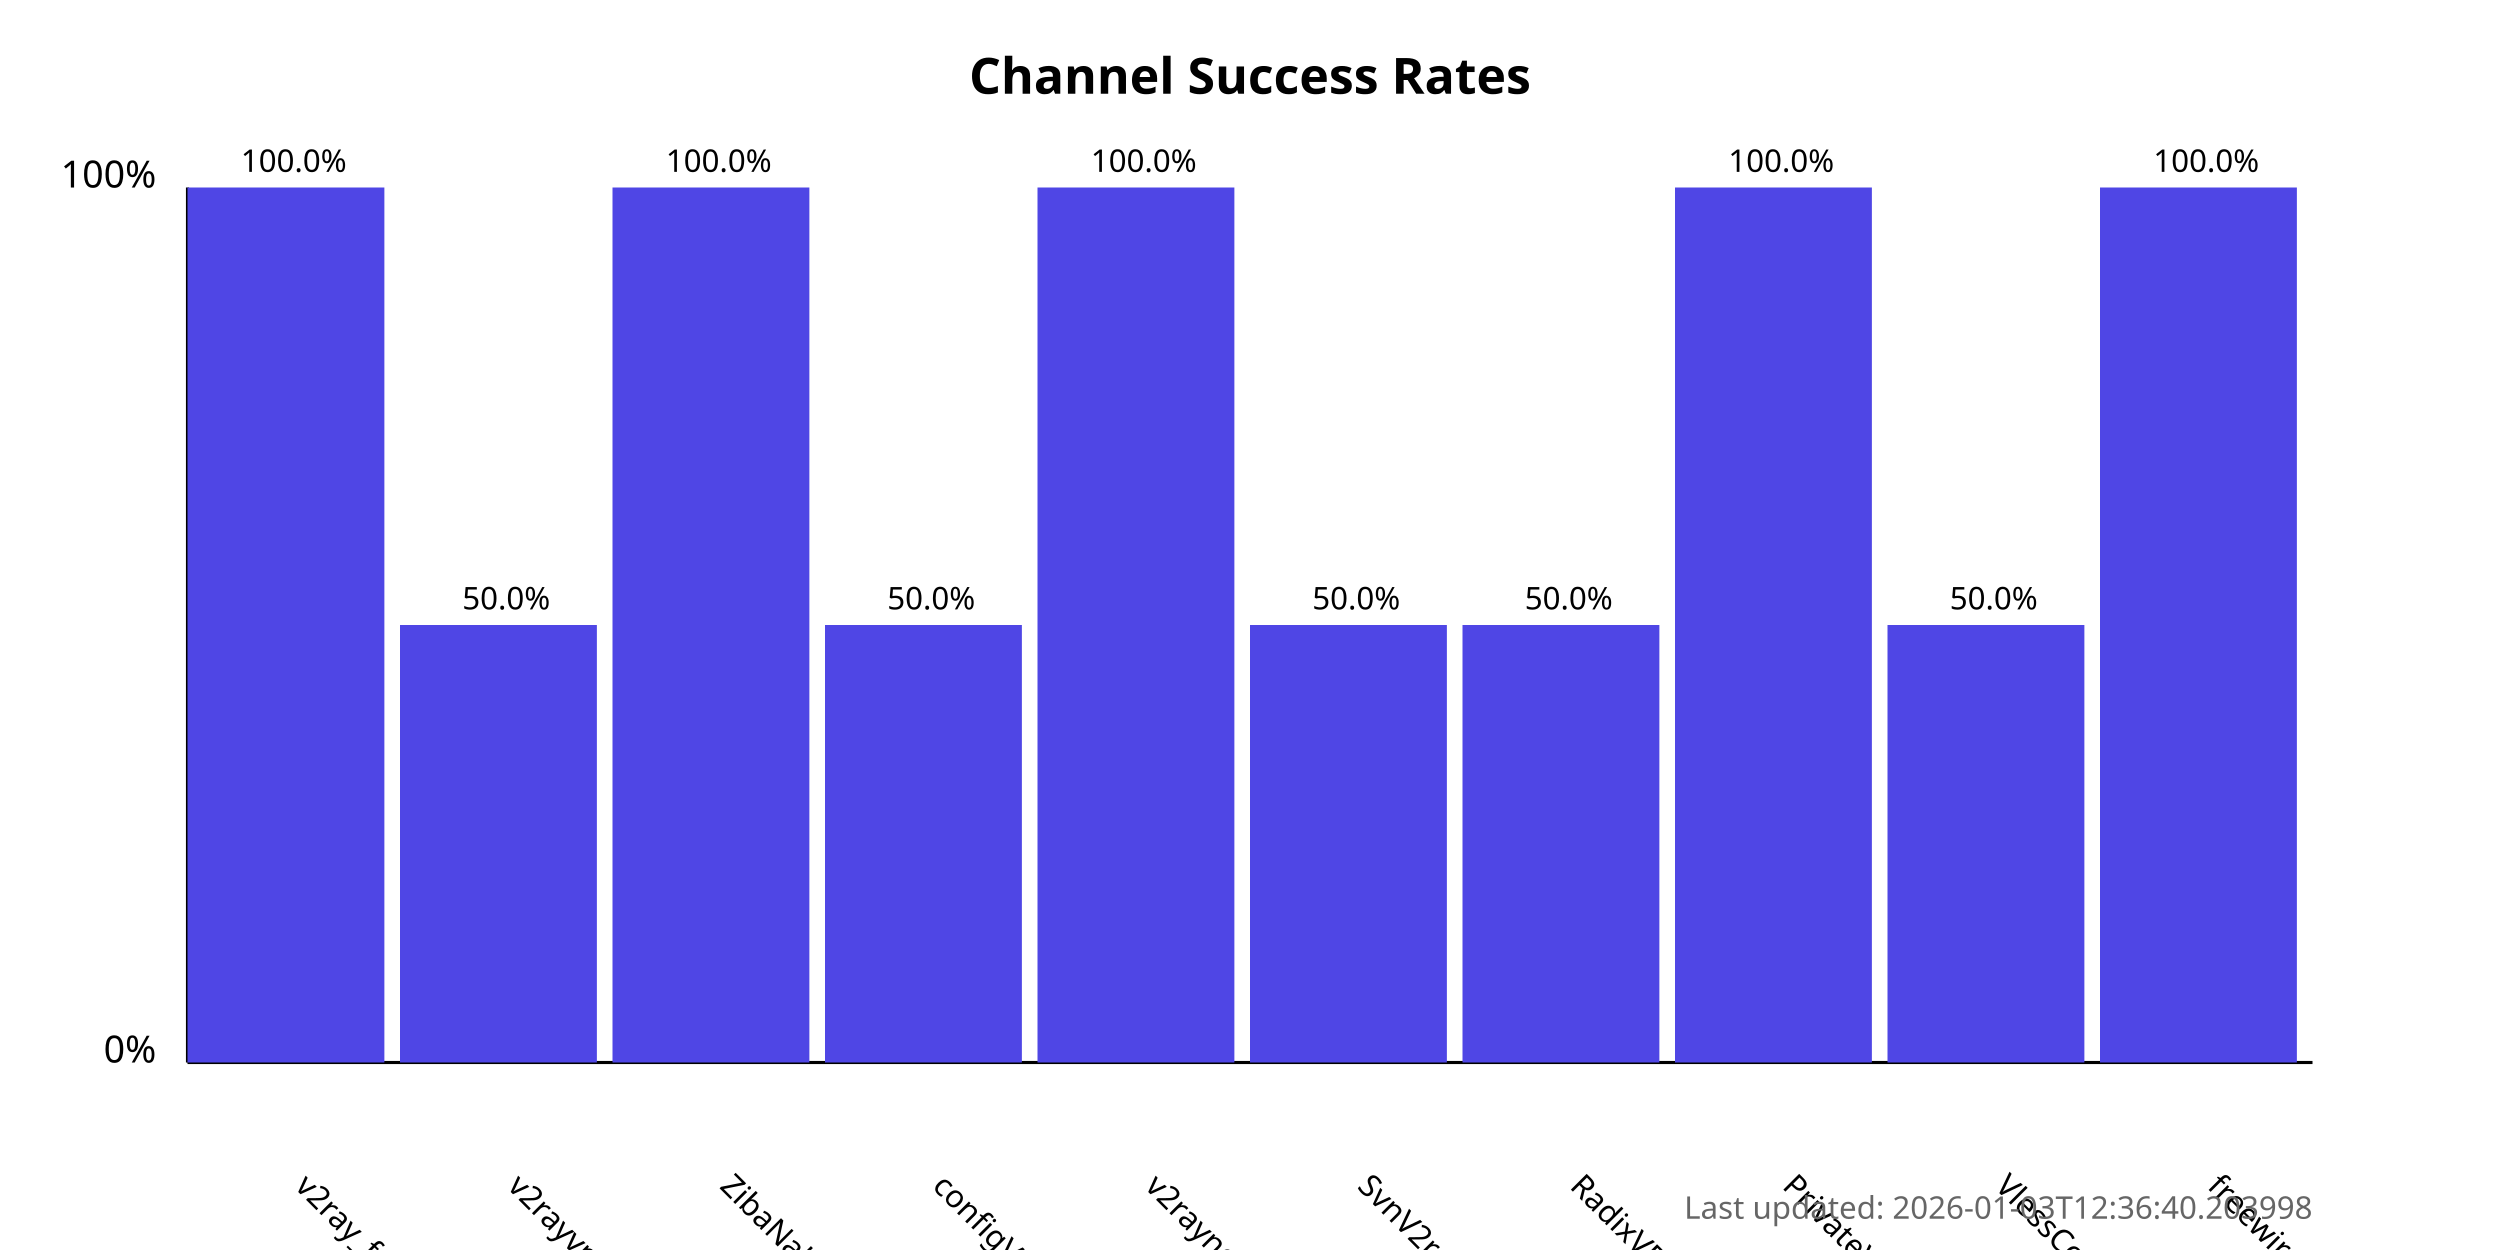
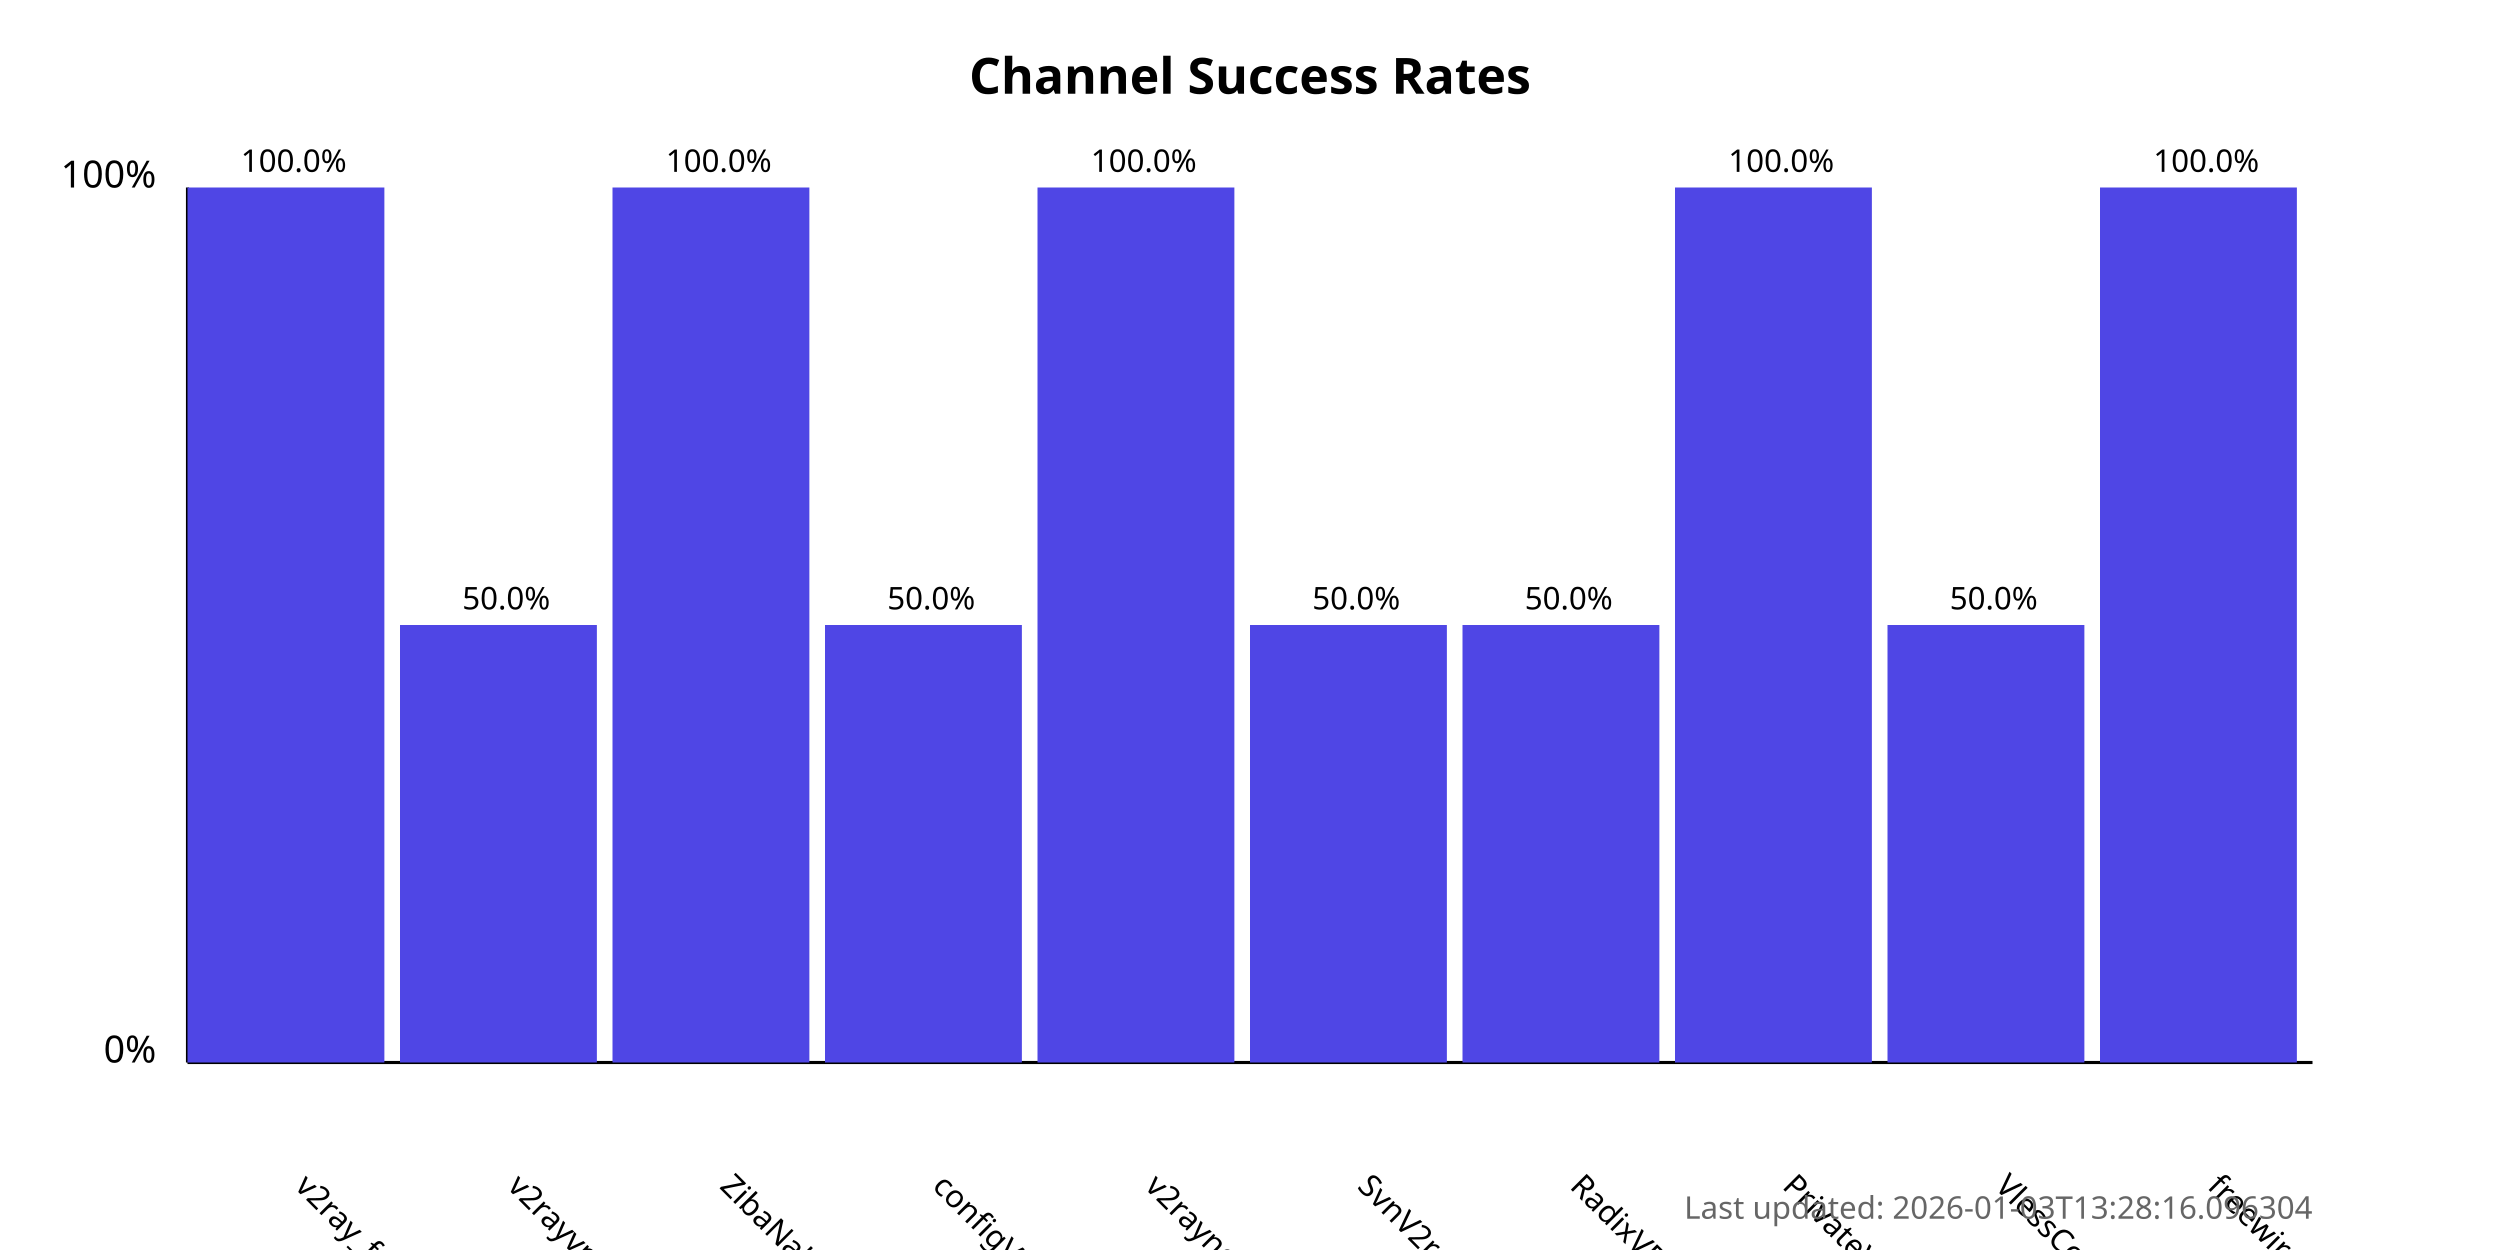
<svg xmlns="http://www.w3.org/2000/svg" width="800" height="400">
  <style>
            .chart-title { font: bold 16px sans-serif; }
            .axis-label { font: 12px sans-serif; }
            .tick-label { font: 10px sans-serif; }
            .bar { fill: #4f46e5; }
            .bar:hover { fill: #6366f1; }
            .timestamp { font: 10px sans-serif; fill: #666; }
        </style>
  <text x="400.0" y="30" text-anchor="middle" class="chart-title">
            Channel Success Rates
        </text>
  <line x1="60" y1="340" x2="60" y2="60" stroke="black" stroke-width="1" />
  <line x1="60" y1="340" x2="740" y2="340" stroke="black" stroke-width="1" />
  <text x="50" y="340" text-anchor="end" class="axis-label">0%</text>
  <text x="50" y="60" text-anchor="end" class="axis-label">100%</text>
  <g>
    <rect x="60" y="60.0" width="63.0" height="280.0" class="bar" />
    <text x="94.0" y="380" transform="rotate(45, 94.0, 380)" text-anchor="start" class="tick-label">
                v2ray_free_conf
            </text>
    <text x="94.0" y="55.0" text-anchor="middle" class="tick-label">
                100.0%
            </text>
  </g>
  <g>
    <rect x="128.0" y="200.0" width="63.0" height="140.0" class="bar" />
    <text x="162.0" y="380" transform="rotate(45, 162.0, 380)" text-anchor="start" class="tick-label">
                v2rayvpno
            </text>
    <text x="162.0" y="195.0" text-anchor="middle" class="tick-label">
                50.0%
            </text>
  </g>
  <g>
    <rect x="196.0" y="60.0" width="63.0" height="280.0" class="bar" />
    <text x="230.0" y="380" transform="rotate(45, 230.0, 380)" text-anchor="start" class="tick-label">
                ZibaNabz
            </text>
    <text x="230.0" y="55.0" text-anchor="middle" class="tick-label">
                100.0%
            </text>
  </g>
  <g>
    <rect x="264.0" y="200.0" width="63.0" height="140.0" class="bar" />
    <text x="298.0" y="380" transform="rotate(45, 298.0, 380)" text-anchor="start" class="tick-label">
                configV2rayForFree
            </text>
    <text x="298.0" y="195.0" text-anchor="middle" class="tick-label">
                50.0%
            </text>
  </g>
  <g>
    <rect x="332.0" y="60.0" width="63.0" height="280.0" class="bar" />
    <text x="366.0" y="380" transform="rotate(45, 366.0, 380)" text-anchor="start" class="tick-label">
                v2rayngvpn
            </text>
    <text x="366.0" y="55.0" text-anchor="middle" class="tick-label">
                100.0%
            </text>
  </g>
  <g>
    <rect x="400.0" y="200.0" width="63.0" height="140.0" class="bar" />
    <text x="434.0" y="380" transform="rotate(45, 434.0, 380)" text-anchor="start" class="tick-label">
                SvnV2ray
            </text>
    <text x="434.0" y="195.0" text-anchor="middle" class="tick-label">
                50.0%
            </text>
  </g>
  <g>
    <rect x="468.0" y="200.0" width="63.0" height="140.0" class="bar" />
    <text x="502.0" y="380" transform="rotate(45, 502.0, 380)" text-anchor="start" class="tick-label">
                RadixVPN
            </text>
    <text x="502.0" y="195.0" text-anchor="middle" class="tick-label">
                50.0%
            </text>
  </g>
  <g>
    <rect x="536.0" y="60.0" width="63.0" height="280.0" class="bar" />
    <text x="570.0" y="380" transform="rotate(45, 570.0, 380)" text-anchor="start" class="tick-label">
                PrivateVPNs
            </text>
    <text x="570.0" y="55.0" text-anchor="middle" class="tick-label">
                100.0%
            </text>
  </g>
  <g>
    <rect x="604.0" y="200.0" width="63.0" height="140.0" class="bar" />
    <text x="638.0" y="380" transform="rotate(45, 638.0, 380)" text-anchor="start" class="tick-label">
                VlessConfig
            </text>
    <text x="638.0" y="195.0" text-anchor="middle" class="tick-label">
                50.0%
            </text>
  </g>
  <g>
    <rect x="672.0" y="60.0" width="63.0" height="280.0" class="bar" />
    <text x="706.0" y="380" transform="rotate(45, 706.0, 380)" text-anchor="start" class="tick-label">
                freewireguard
            </text>
    <text x="706.0" y="55.0" text-anchor="middle" class="tick-label">
                100.0%
            </text>
  </g>
  <text x="740" y="390" text-anchor="end" class="timestamp">
-             Last updated: 2026-01-03T12:36:40.203998
+             Last updated: 2026-01-03T13:28:16.096304
        </text>
</svg>
